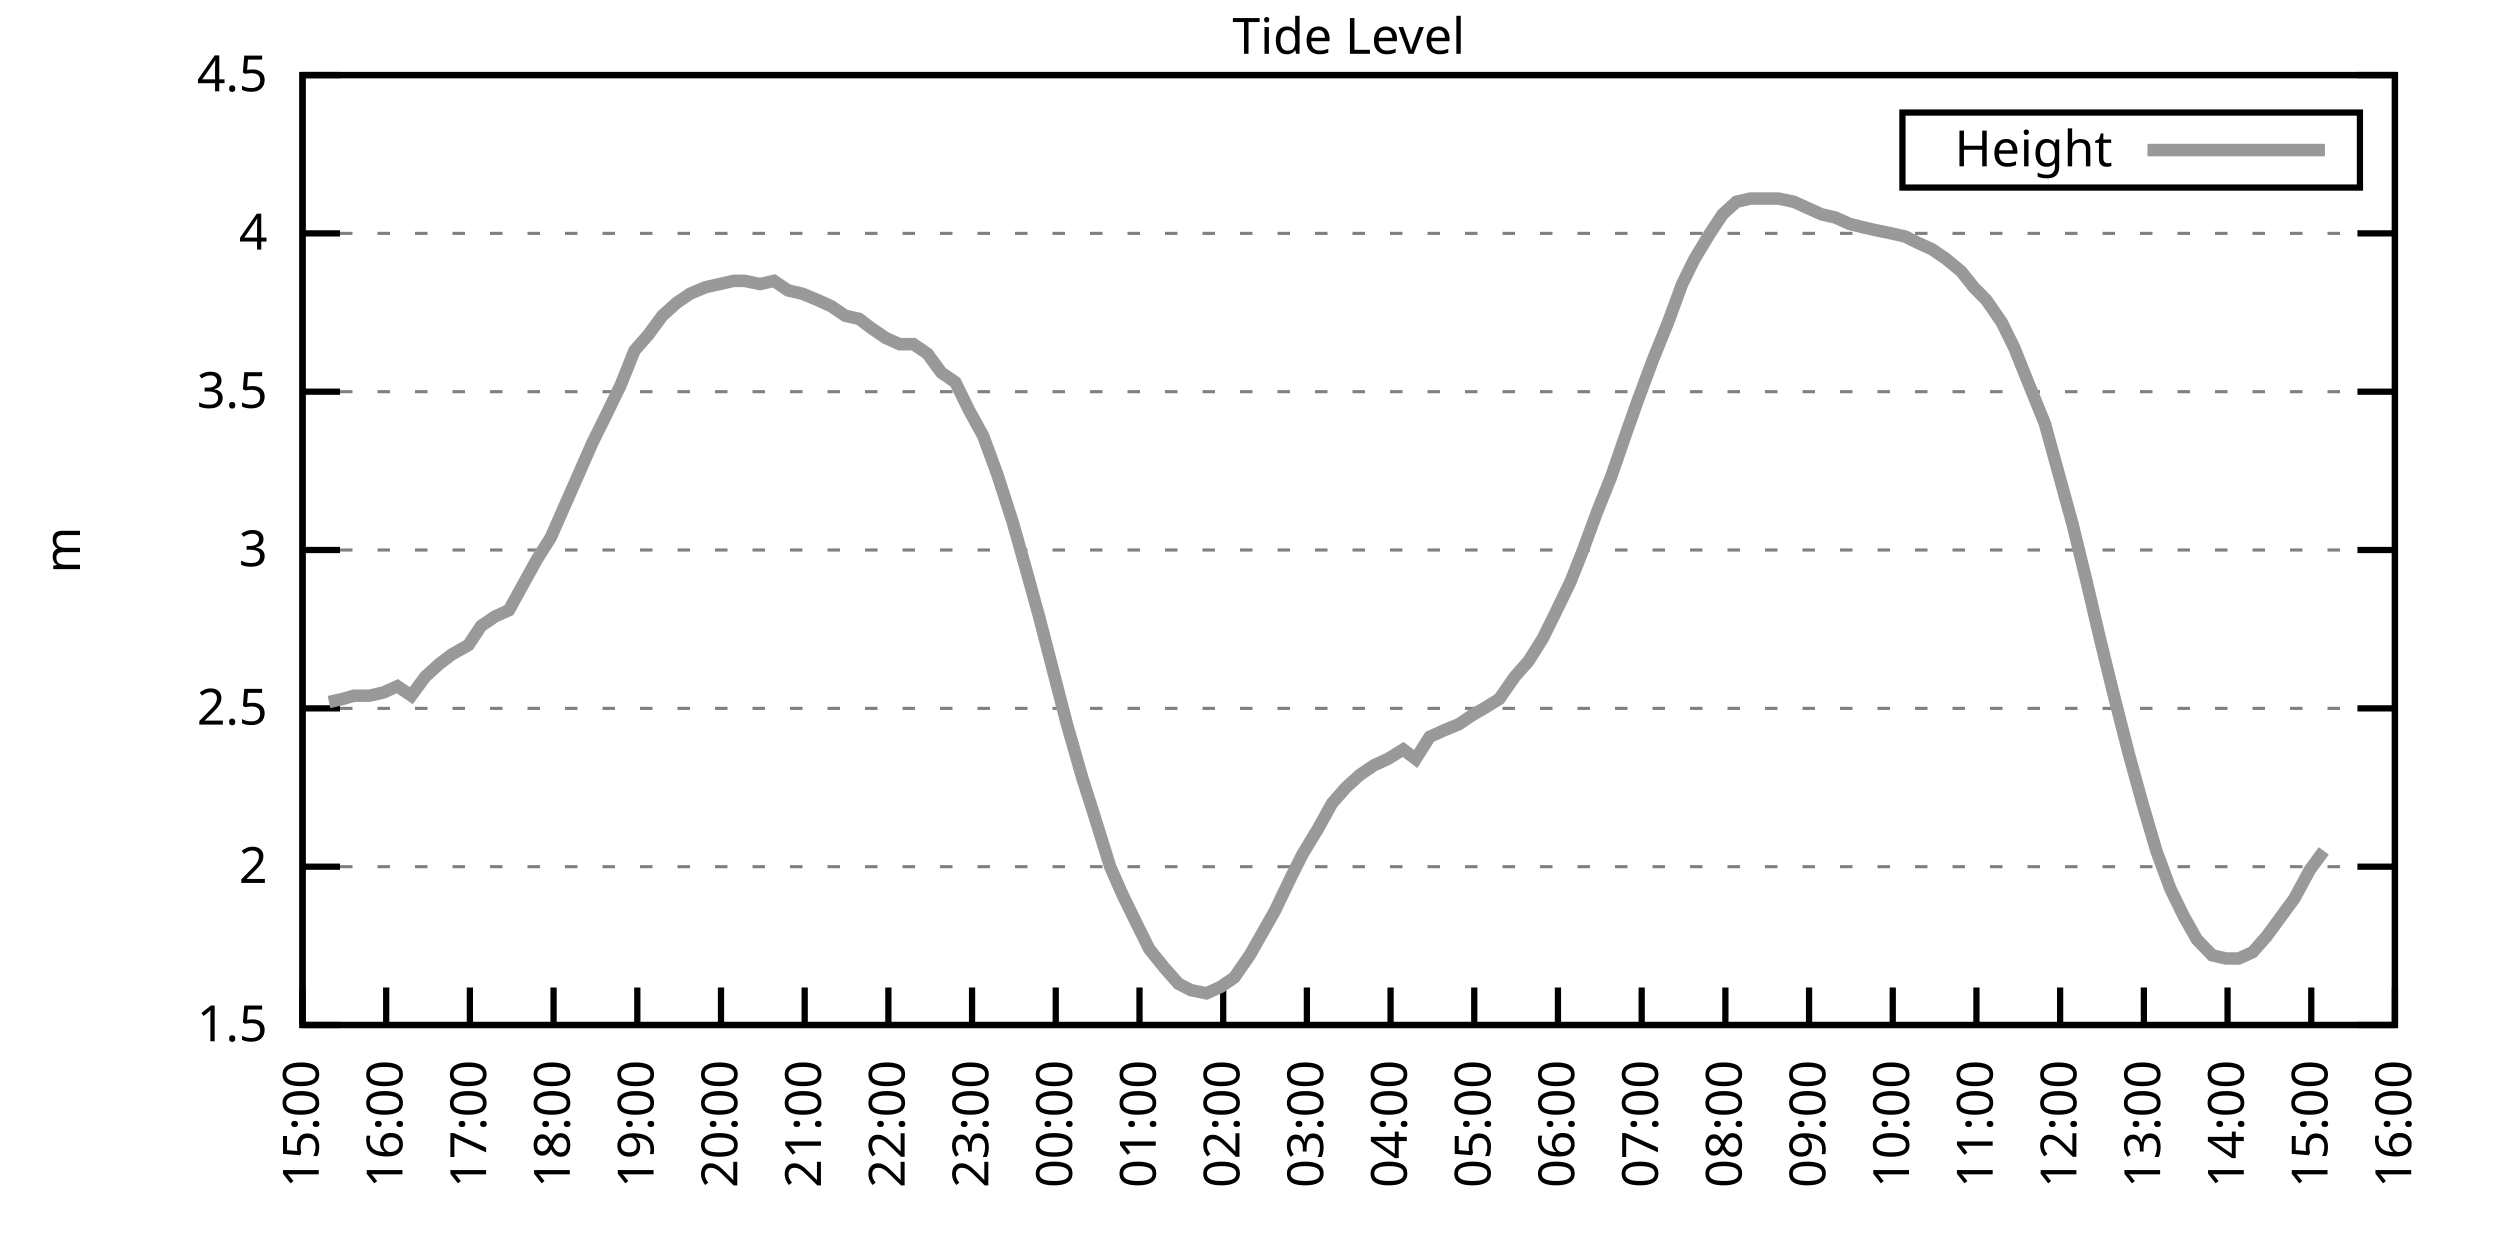
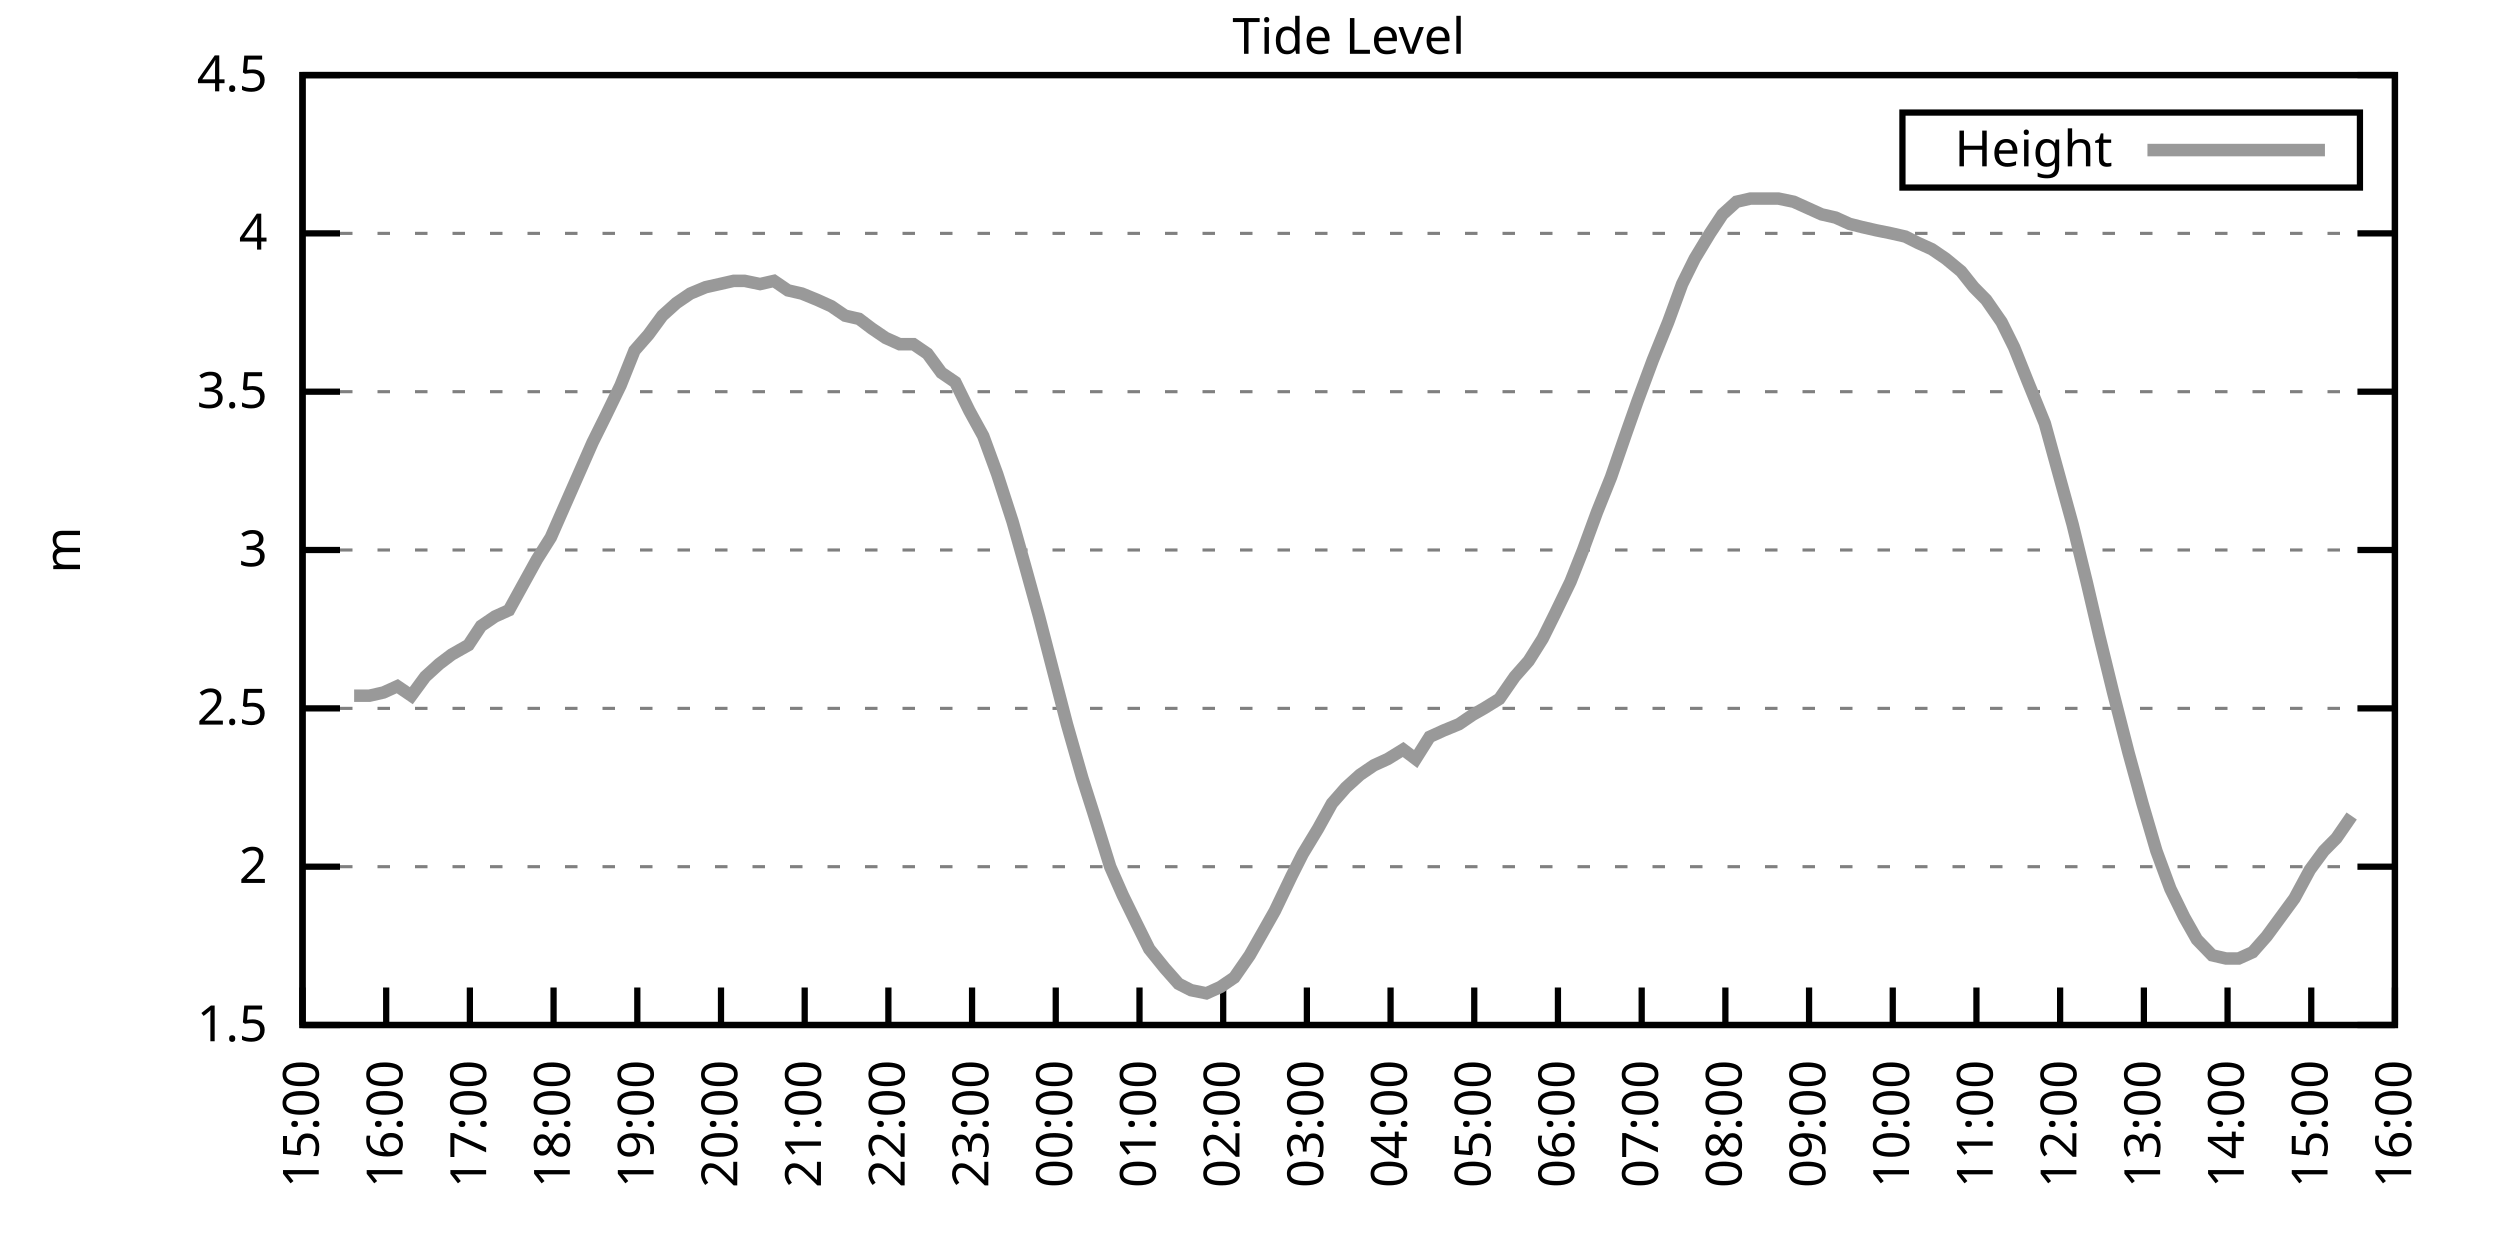
<svg xmlns="http://www.w3.org/2000/svg" xmlns:xlink="http://www.w3.org/1999/xlink" width="400" height="200" viewBox="0 0 400 200">
  <g id="gnuplot_canvas">
    <rect x="0" y="0" width="400" height="200" fill="none" />
    <defs>
      <circle id="gpDot" r="0.5" stroke-width="0.5" stroke="currentColor" />
      <path id="gpPt0" stroke-width="0.333" stroke="currentColor" d="M-1,0 h2 M0,-1 v2" />
      <path id="gpPt1" stroke-width="0.333" stroke="currentColor" d="M-1,-1 L1,1 M1,-1 L-1,1" />
      <path id="gpPt2" stroke-width="0.333" stroke="currentColor" d="M-1,0 L1,0 M0,-1 L0,1 M-1,-1 L1,1 M-1,1 L1,-1" />
      <rect id="gpPt3" stroke-width="0.333" stroke="currentColor" x="-1" y="-1" width="2" height="2" />
      <rect id="gpPt4" stroke-width="0.333" stroke="currentColor" fill="currentColor" x="-1" y="-1" width="2" height="2" />
      <circle id="gpPt5" stroke-width="0.333" stroke="currentColor" cx="0" cy="0" r="1" />
      <use xlink:href="#gpPt5" id="gpPt6" fill="currentColor" stroke="none" />
      <path id="gpPt7" stroke-width="0.333" stroke="currentColor" d="M0,-1.33 L-1.33,0.67 L1.33,0.67 z" />
      <use xlink:href="#gpPt7" id="gpPt8" fill="currentColor" stroke="none" />
      <use xlink:href="#gpPt7" id="gpPt9" stroke="currentColor" transform="rotate(180)" />
      <use xlink:href="#gpPt9" id="gpPt10" fill="currentColor" stroke="none" />
      <use xlink:href="#gpPt3" id="gpPt11" stroke="currentColor" transform="rotate(45)" />
      <use xlink:href="#gpPt11" id="gpPt12" fill="currentColor" stroke="none" />
      <path id="gpPt13" stroke-width="0.333" stroke="currentColor" d="M0,1.330 L1.265,0.411 L0.782,-1.067 L-0.782,-1.076 L-1.265,0.411 z" />
      <use xlink:href="#gpPt13" id="gpPt14" fill="currentColor" stroke="none" />
      <filter id="textbox" filterUnits="objectBoundingBox" x="0" y="0" height="1" width="1">
        <feFlood flood-color="white" flood-opacity="1" result="bgnd" />
        <feComposite in="SourceGraphic" in2="bgnd" operator="atop" />
      </filter>
      <filter id="greybox" filterUnits="objectBoundingBox" x="0" y="0" height="1" width="1">
        <feFlood flood-color="lightgrey" flood-opacity="1" result="grey" />
        <feComposite in="SourceGraphic" in2="grey" operator="atop" />
      </filter>
    </defs>
    <g fill="none" color="white" stroke="currentColor" stroke-width="1.00" stroke-linecap="butt" stroke-linejoin="miter">
</g>
    <g fill="none" color="black" stroke="currentColor" stroke-width="1.00" stroke-linecap="butt" stroke-linejoin="miter">
      <g stroke="none" shape-rendering="crispEdges">
        <polygon fill="rgb(255, 255, 255)" points="48.40,164.00 383.18,164.00 383.18,12.02 48.40,12.02 " />
      </g>
    </g>
    <g fill="none" color="black" stroke="currentColor" stroke-width="1.00" stroke-linecap="butt" stroke-linejoin="miter">
</g>
    <g fill="none" color="black" stroke="black" stroke-width="0.50" stroke-linecap="butt" stroke-linejoin="miter">
</g>
    <g fill="none" color="gray" stroke="currentColor" stroke-width="0.50" stroke-linecap="butt" stroke-linejoin="miter">
      <path stroke="gray" stroke-dasharray="2,4" class="gridline" d="M48.40,164.00 L383.19,164.00  " />
    </g>
    <g fill="none" color="gray" stroke="gray" stroke-width="1.00" stroke-linecap="butt" stroke-linejoin="miter">
</g>
    <g fill="none" color="black" stroke="currentColor" stroke-width="1.00" stroke-linecap="butt" stroke-linejoin="miter">
      <path stroke="black" d="M48.40,164.00 L54.40,164.00 M383.19,164.00 L377.19,164.00  " />
      <g transform="translate(42.80,166.60)" stroke="none" fill="black" font-family="Sans" font-size="8.00" text-anchor="end">
        <text>
          <tspan font-family="Sans"> 1.5</tspan>
        </text>
      </g>
    </g>
    <g fill="none" color="black" stroke="currentColor" stroke-width="1.00" stroke-linecap="butt" stroke-linejoin="miter">
</g>
    <g fill="none" color="black" stroke="black" stroke-width="0.50" stroke-linecap="butt" stroke-linejoin="miter">
</g>
    <g fill="none" color="gray" stroke="currentColor" stroke-width="0.50" stroke-linecap="butt" stroke-linejoin="miter">
      <path stroke="gray" stroke-dasharray="2,4" class="gridline" d="M48.40,138.67 L383.19,138.67  " />
    </g>
    <g fill="none" color="gray" stroke="gray" stroke-width="1.00" stroke-linecap="butt" stroke-linejoin="miter">
</g>
    <g fill="none" color="black" stroke="currentColor" stroke-width="1.00" stroke-linecap="butt" stroke-linejoin="miter">
      <path stroke="black" d="M48.40,138.67 L54.40,138.67 M383.19,138.67 L377.19,138.67  " />
      <g transform="translate(42.80,141.27)" stroke="none" fill="black" font-family="Sans" font-size="8.00" text-anchor="end">
        <text>
          <tspan font-family="Sans"> 2</tspan>
        </text>
      </g>
    </g>
    <g fill="none" color="black" stroke="currentColor" stroke-width="1.00" stroke-linecap="butt" stroke-linejoin="miter">
</g>
    <g fill="none" color="black" stroke="black" stroke-width="0.50" stroke-linecap="butt" stroke-linejoin="miter">
</g>
    <g fill="none" color="gray" stroke="currentColor" stroke-width="0.50" stroke-linecap="butt" stroke-linejoin="miter">
      <path stroke="gray" stroke-dasharray="2,4" class="gridline" d="M48.40,113.34 L383.19,113.34  " />
    </g>
    <g fill="none" color="gray" stroke="gray" stroke-width="1.00" stroke-linecap="butt" stroke-linejoin="miter">
</g>
    <g fill="none" color="black" stroke="currentColor" stroke-width="1.00" stroke-linecap="butt" stroke-linejoin="miter">
      <path stroke="black" d="M48.40,113.34 L54.40,113.34 M383.19,113.34 L377.19,113.34  " />
      <g transform="translate(42.80,115.94)" stroke="none" fill="black" font-family="Sans" font-size="8.00" text-anchor="end">
        <text>
          <tspan font-family="Sans"> 2.5</tspan>
        </text>
      </g>
    </g>
    <g fill="none" color="black" stroke="currentColor" stroke-width="1.00" stroke-linecap="butt" stroke-linejoin="miter">
</g>
    <g fill="none" color="black" stroke="black" stroke-width="0.50" stroke-linecap="butt" stroke-linejoin="miter">
</g>
    <g fill="none" color="gray" stroke="currentColor" stroke-width="0.50" stroke-linecap="butt" stroke-linejoin="miter">
      <path stroke="gray" stroke-dasharray="2,4" class="gridline" d="M48.40,88.00 L383.19,88.00  " />
    </g>
    <g fill="none" color="gray" stroke="gray" stroke-width="1.00" stroke-linecap="butt" stroke-linejoin="miter">
</g>
    <g fill="none" color="black" stroke="currentColor" stroke-width="1.00" stroke-linecap="butt" stroke-linejoin="miter">
      <path stroke="black" d="M48.40,88.00 L54.40,88.00 M383.19,88.00 L377.19,88.00  " />
      <g transform="translate(42.80,90.60)" stroke="none" fill="black" font-family="Sans" font-size="8.00" text-anchor="end">
        <text>
          <tspan font-family="Sans"> 3</tspan>
        </text>
      </g>
    </g>
    <g fill="none" color="black" stroke="currentColor" stroke-width="1.00" stroke-linecap="butt" stroke-linejoin="miter">
</g>
    <g fill="none" color="black" stroke="black" stroke-width="0.50" stroke-linecap="butt" stroke-linejoin="miter">
</g>
    <g fill="none" color="gray" stroke="currentColor" stroke-width="0.50" stroke-linecap="butt" stroke-linejoin="miter">
      <path stroke="gray" stroke-dasharray="2,4" class="gridline" d="M48.40,62.67 L383.19,62.67  " />
    </g>
    <g fill="none" color="gray" stroke="gray" stroke-width="1.00" stroke-linecap="butt" stroke-linejoin="miter">
</g>
    <g fill="none" color="black" stroke="currentColor" stroke-width="1.00" stroke-linecap="butt" stroke-linejoin="miter">
      <path stroke="black" d="M48.40,62.67 L54.40,62.67 M383.19,62.67 L377.19,62.67  " />
      <g transform="translate(42.80,65.27)" stroke="none" fill="black" font-family="Sans" font-size="8.00" text-anchor="end">
        <text>
          <tspan font-family="Sans"> 3.5</tspan>
        </text>
      </g>
    </g>
    <g fill="none" color="black" stroke="currentColor" stroke-width="1.00" stroke-linecap="butt" stroke-linejoin="miter">
</g>
    <g fill="none" color="black" stroke="black" stroke-width="0.50" stroke-linecap="butt" stroke-linejoin="miter">
</g>
    <g fill="none" color="gray" stroke="currentColor" stroke-width="0.50" stroke-linecap="butt" stroke-linejoin="miter">
      <path stroke="gray" stroke-dasharray="2,4" class="gridline" d="M48.40,37.34 L383.19,37.34  " />
    </g>
    <g fill="none" color="gray" stroke="gray" stroke-width="1.00" stroke-linecap="butt" stroke-linejoin="miter">
</g>
    <g fill="none" color="black" stroke="currentColor" stroke-width="1.00" stroke-linecap="butt" stroke-linejoin="miter">
      <path stroke="black" d="M48.40,37.34 L54.40,37.34 M383.19,37.34 L377.19,37.34  " />
      <g transform="translate(42.80,39.94)" stroke="none" fill="black" font-family="Sans" font-size="8.00" text-anchor="end">
        <text>
          <tspan font-family="Sans"> 4</tspan>
        </text>
      </g>
    </g>
    <g fill="none" color="black" stroke="currentColor" stroke-width="1.00" stroke-linecap="butt" stroke-linejoin="miter">
</g>
    <g fill="none" color="black" stroke="black" stroke-width="0.50" stroke-linecap="butt" stroke-linejoin="miter">
</g>
    <g fill="none" color="gray" stroke="currentColor" stroke-width="0.50" stroke-linecap="butt" stroke-linejoin="miter">
      <path stroke="gray" stroke-dasharray="2,4" class="gridline" d="M48.40,12.01 L383.19,12.01  " />
    </g>
    <g fill="none" color="gray" stroke="gray" stroke-width="1.00" stroke-linecap="butt" stroke-linejoin="miter">
</g>
    <g fill="none" color="black" stroke="currentColor" stroke-width="1.00" stroke-linecap="butt" stroke-linejoin="miter">
      <path stroke="black" d="M48.40,12.01 L54.40,12.01 M383.19,12.01 L377.19,12.01  " />
      <g transform="translate(42.80,14.61)" stroke="none" fill="black" font-family="Sans" font-size="8.00" text-anchor="end">
        <text>
          <tspan font-family="Sans"> 4.5</tspan>
        </text>
      </g>
    </g>
    <g fill="none" color="black" stroke="currentColor" stroke-width="1.00" stroke-linecap="butt" stroke-linejoin="miter">
      <path stroke="black" d="M48.40,164.00 L48.40,158.00  " />
      <g transform="translate(51.00,169.60) rotate(270.00)" stroke="none" fill="black" font-family="Sans" font-size="8.00" text-anchor="end">
        <text>
          <tspan font-family="Sans">15:00</tspan>
        </text>
      </g>
    </g>
    <g fill="none" color="black" stroke="currentColor" stroke-width="1.00" stroke-linecap="butt" stroke-linejoin="miter">
      <path stroke="black" d="M61.79,164.00 L61.79,158.00  " />
      <g transform="translate(64.39,169.60) rotate(270.00)" stroke="none" fill="black" font-family="Sans" font-size="8.00" text-anchor="end">
        <text>
          <tspan font-family="Sans">16:00</tspan>
        </text>
      </g>
    </g>
    <g fill="none" color="black" stroke="currentColor" stroke-width="1.00" stroke-linecap="butt" stroke-linejoin="miter">
      <path stroke="black" d="M75.18,164.00 L75.18,158.00  " />
      <g transform="translate(77.78,169.60) rotate(270.00)" stroke="none" fill="black" font-family="Sans" font-size="8.00" text-anchor="end">
        <text>
          <tspan font-family="Sans">17:00</tspan>
        </text>
      </g>
    </g>
    <g fill="none" color="black" stroke="currentColor" stroke-width="1.00" stroke-linecap="butt" stroke-linejoin="miter">
      <path stroke="black" d="M88.57,164.00 L88.57,158.00  " />
      <g transform="translate(91.17,169.60) rotate(270.00)" stroke="none" fill="black" font-family="Sans" font-size="8.00" text-anchor="end">
        <text>
          <tspan font-family="Sans">18:00</tspan>
        </text>
      </g>
    </g>
    <g fill="none" color="black" stroke="currentColor" stroke-width="1.00" stroke-linecap="butt" stroke-linejoin="miter">
      <path stroke="black" d="M101.97,164.00 L101.97,158.00  " />
      <g transform="translate(104.57,169.60) rotate(270.00)" stroke="none" fill="black" font-family="Sans" font-size="8.00" text-anchor="end">
        <text>
          <tspan font-family="Sans">19:00</tspan>
        </text>
      </g>
    </g>
    <g fill="none" color="black" stroke="currentColor" stroke-width="1.00" stroke-linecap="butt" stroke-linejoin="miter">
      <path stroke="black" d="M115.36,164.00 L115.36,158.00  " />
      <g transform="translate(117.96,169.60) rotate(270.00)" stroke="none" fill="black" font-family="Sans" font-size="8.00" text-anchor="end">
        <text>
          <tspan font-family="Sans">20:00</tspan>
        </text>
      </g>
    </g>
    <g fill="none" color="black" stroke="currentColor" stroke-width="1.00" stroke-linecap="butt" stroke-linejoin="miter">
      <path stroke="black" d="M128.75,164.00 L128.75,158.00  " />
      <g transform="translate(131.35,169.60) rotate(270.00)" stroke="none" fill="black" font-family="Sans" font-size="8.00" text-anchor="end">
        <text>
          <tspan font-family="Sans">21:00</tspan>
        </text>
      </g>
    </g>
    <g fill="none" color="black" stroke="currentColor" stroke-width="1.00" stroke-linecap="butt" stroke-linejoin="miter">
      <path stroke="black" d="M142.14,164.00 L142.14,158.00  " />
      <g transform="translate(144.74,169.60) rotate(270.00)" stroke="none" fill="black" font-family="Sans" font-size="8.00" text-anchor="end">
        <text>
          <tspan font-family="Sans">22:00</tspan>
        </text>
      </g>
    </g>
    <g fill="none" color="black" stroke="currentColor" stroke-width="1.00" stroke-linecap="butt" stroke-linejoin="miter">
      <path stroke="black" d="M155.53,164.00 L155.53,158.00  " />
      <g transform="translate(158.13,169.60) rotate(270.00)" stroke="none" fill="black" font-family="Sans" font-size="8.00" text-anchor="end">
        <text>
          <tspan font-family="Sans">23:00</tspan>
        </text>
      </g>
    </g>
    <g fill="none" color="black" stroke="currentColor" stroke-width="1.00" stroke-linecap="butt" stroke-linejoin="miter">
      <path stroke="black" d="M168.92,164.00 L168.92,158.00  " />
      <g transform="translate(171.52,169.60) rotate(270.00)" stroke="none" fill="black" font-family="Sans" font-size="8.00" text-anchor="end">
        <text>
          <tspan font-family="Sans">00:00</tspan>
        </text>
      </g>
    </g>
    <g fill="none" color="black" stroke="currentColor" stroke-width="1.00" stroke-linecap="butt" stroke-linejoin="miter">
      <path stroke="black" d="M182.32,164.00 L182.32,158.00  " />
      <g transform="translate(184.92,169.60) rotate(270.00)" stroke="none" fill="black" font-family="Sans" font-size="8.00" text-anchor="end">
        <text>
          <tspan font-family="Sans">01:00</tspan>
        </text>
      </g>
    </g>
    <g fill="none" color="black" stroke="currentColor" stroke-width="1.00" stroke-linecap="butt" stroke-linejoin="miter">
      <path stroke="black" d="M195.71,164.00 L195.71,158.00  " />
      <g transform="translate(198.31,169.60) rotate(270.00)" stroke="none" fill="black" font-family="Sans" font-size="8.00" text-anchor="end">
        <text>
          <tspan font-family="Sans">02:00</tspan>
        </text>
      </g>
    </g>
    <g fill="none" color="black" stroke="currentColor" stroke-width="1.00" stroke-linecap="butt" stroke-linejoin="miter">
      <path stroke="black" d="M209.10,164.00 L209.10,158.00  " />
      <g transform="translate(211.70,169.60) rotate(270.00)" stroke="none" fill="black" font-family="Sans" font-size="8.00" text-anchor="end">
        <text>
          <tspan font-family="Sans">03:00</tspan>
        </text>
      </g>
    </g>
    <g fill="none" color="black" stroke="currentColor" stroke-width="1.00" stroke-linecap="butt" stroke-linejoin="miter">
      <path stroke="black" d="M222.49,164.00 L222.49,158.00  " />
      <g transform="translate(225.09,169.60) rotate(270.00)" stroke="none" fill="black" font-family="Sans" font-size="8.00" text-anchor="end">
        <text>
          <tspan font-family="Sans">04:00</tspan>
        </text>
      </g>
    </g>
    <g fill="none" color="black" stroke="currentColor" stroke-width="1.00" stroke-linecap="butt" stroke-linejoin="miter">
      <path stroke="black" d="M235.88,164.00 L235.88,158.00  " />
      <g transform="translate(238.48,169.60) rotate(270.00)" stroke="none" fill="black" font-family="Sans" font-size="8.00" text-anchor="end">
        <text>
          <tspan font-family="Sans">05:00</tspan>
        </text>
      </g>
    </g>
    <g fill="none" color="black" stroke="currentColor" stroke-width="1.00" stroke-linecap="butt" stroke-linejoin="miter">
      <path stroke="black" d="M249.27,164.00 L249.27,158.00  " />
      <g transform="translate(251.87,169.60) rotate(270.00)" stroke="none" fill="black" font-family="Sans" font-size="8.00" text-anchor="end">
        <text>
          <tspan font-family="Sans">06:00</tspan>
        </text>
      </g>
    </g>
    <g fill="none" color="black" stroke="currentColor" stroke-width="1.00" stroke-linecap="butt" stroke-linejoin="miter">
      <path stroke="black" d="M262.67,164.00 L262.67,158.00  " />
      <g transform="translate(265.27,169.60) rotate(270.00)" stroke="none" fill="black" font-family="Sans" font-size="8.00" text-anchor="end">
        <text>
          <tspan font-family="Sans">07:00</tspan>
        </text>
      </g>
    </g>
    <g fill="none" color="black" stroke="currentColor" stroke-width="1.00" stroke-linecap="butt" stroke-linejoin="miter">
      <path stroke="black" d="M276.06,164.00 L276.06,158.00  " />
      <g transform="translate(278.66,169.60) rotate(270.00)" stroke="none" fill="black" font-family="Sans" font-size="8.00" text-anchor="end">
        <text>
          <tspan font-family="Sans">08:00</tspan>
        </text>
      </g>
    </g>
    <g fill="none" color="black" stroke="currentColor" stroke-width="1.00" stroke-linecap="butt" stroke-linejoin="miter">
      <path stroke="black" d="M289.45,164.00 L289.45,158.00  " />
      <g transform="translate(292.05,169.60) rotate(270.00)" stroke="none" fill="black" font-family="Sans" font-size="8.00" text-anchor="end">
        <text>
          <tspan font-family="Sans">09:00</tspan>
        </text>
      </g>
    </g>
    <g fill="none" color="black" stroke="currentColor" stroke-width="1.00" stroke-linecap="butt" stroke-linejoin="miter">
      <path stroke="black" d="M302.84,164.00 L302.84,158.00  " />
      <g transform="translate(305.44,169.60) rotate(270.00)" stroke="none" fill="black" font-family="Sans" font-size="8.00" text-anchor="end">
        <text>
          <tspan font-family="Sans">10:00</tspan>
        </text>
      </g>
    </g>
    <g fill="none" color="black" stroke="currentColor" stroke-width="1.00" stroke-linecap="butt" stroke-linejoin="miter">
      <path stroke="black" d="M316.23,164.00 L316.23,158.00  " />
      <g transform="translate(318.83,169.60) rotate(270.00)" stroke="none" fill="black" font-family="Sans" font-size="8.00" text-anchor="end">
        <text>
          <tspan font-family="Sans">11:00</tspan>
        </text>
      </g>
    </g>
    <g fill="none" color="black" stroke="currentColor" stroke-width="1.00" stroke-linecap="butt" stroke-linejoin="miter">
      <path stroke="black" d="M329.62,164.00 L329.62,158.00  " />
      <g transform="translate(332.22,169.60) rotate(270.00)" stroke="none" fill="black" font-family="Sans" font-size="8.00" text-anchor="end">
        <text>
          <tspan font-family="Sans">12:00</tspan>
        </text>
      </g>
    </g>
    <g fill="none" color="black" stroke="currentColor" stroke-width="1.00" stroke-linecap="butt" stroke-linejoin="miter">
      <path stroke="black" d="M343.02,164.00 L343.02,158.00  " />
      <g transform="translate(345.62,169.60) rotate(270.00)" stroke="none" fill="black" font-family="Sans" font-size="8.00" text-anchor="end">
        <text>
          <tspan font-family="Sans">13:00</tspan>
        </text>
      </g>
    </g>
    <g fill="none" color="black" stroke="currentColor" stroke-width="1.00" stroke-linecap="butt" stroke-linejoin="miter">
      <path stroke="black" d="M356.41,164.00 L356.41,158.00  " />
      <g transform="translate(359.01,169.60) rotate(270.00)" stroke="none" fill="black" font-family="Sans" font-size="8.00" text-anchor="end">
        <text>
          <tspan font-family="Sans">14:00</tspan>
        </text>
      </g>
    </g>
    <g fill="none" color="black" stroke="currentColor" stroke-width="1.00" stroke-linecap="butt" stroke-linejoin="miter">
      <path stroke="black" d="M369.80,164.00 L369.80,158.00  " />
      <g transform="translate(372.40,169.60) rotate(270.00)" stroke="none" fill="black" font-family="Sans" font-size="8.00" text-anchor="end">
        <text>
          <tspan font-family="Sans">15:00</tspan>
        </text>
      </g>
    </g>
    <g fill="none" color="black" stroke="currentColor" stroke-width="1.00" stroke-linecap="butt" stroke-linejoin="miter">
      <path stroke="black" d="M383.19,164.00 L383.19,158.00  " />
      <g transform="translate(385.79,169.60) rotate(270.00)" stroke="none" fill="black" font-family="Sans" font-size="8.00" text-anchor="end">
        <text>
          <tspan font-family="Sans">16:00</tspan>
        </text>
      </g>
    </g>
    <g fill="none" color="black" stroke="currentColor" stroke-width="1.00" stroke-linecap="butt" stroke-linejoin="miter">
</g>
    <g fill="none" color="black" stroke="currentColor" stroke-width="1.00" stroke-linecap="butt" stroke-linejoin="miter">
      <path stroke="black" d="M48.40,12.01 L48.40,164.00 L383.19,164.00 L383.19,12.01 L48.40,12.01 Z  " />
    </g>
    <g fill="none" color="black" stroke="currentColor" stroke-width="1.00" stroke-linecap="butt" stroke-linejoin="miter">
</g>
    <g fill="none" color="black" stroke="currentColor" stroke-width="1.00" stroke-linecap="butt" stroke-linejoin="miter">
      <path stroke="black" d="M304.39,30.01 L304.39,18.01 L377.59,18.01 L377.59,30.01 L304.39,30.01 Z  " />
    </g>
    <g id="Tide_level_plot_1">
      <g fill="none" color="white" stroke="black" stroke-width="2.00" stroke-linecap="butt" stroke-linejoin="miter">
</g>
      <g fill="none" color="black" stroke="currentColor" stroke-width="2.00" stroke-linecap="butt" stroke-linejoin="miter">
        <g transform="translate(337.99,26.61)" stroke="none" fill="black" font-family="Sans" font-size="8.00" text-anchor="end">
          <text>
            <tspan font-family="Sans">Height</tspan>
          </text>
        </g>
      </g>
      <g fill="none" color="black" stroke="currentColor" stroke-width="2.00" stroke-linecap="butt" stroke-linejoin="miter">
-         <path stroke="rgb(153, 153, 153)" d="M343.59,24.01 L371.99,24.01 M52.64,112.32 L54.87,111.82 L56.66,111.31 L59.11,111.31 L61.35,110.80 L63.58,109.79   L65.81,111.31 L68.04,108.27 L70.27,106.24 L72.28,104.72 L74.96,103.20 L76.97,100.16 L79.20,98.64 L81.43,97.63   L83.66,93.58 L85.90,89.52 L88.13,85.98 L90.36,80.91 L92.59,75.85 L94.82,70.78 L96.83,66.73 L99.29,61.66   L101.52,56.09 L103.75,53.55 L105.98,50.51 L108.22,48.49 L110.45,46.97 L112.90,45.95 L115.13,45.45 L117.37,44.94   L119.15,44.94 L121.61,45.45 L123.84,44.94 L126.07,46.46 L128.30,46.97 L130.76,47.98 L132.99,48.99 L135.22,50.51   L137.45,51.02 L139.46,52.54 L141.69,54.06 L143.93,55.07 L146.16,55.07 L148.39,56.59 L150.62,59.63 L152.85,61.15   L155.09,65.71 L157.32,69.77 L159.55,75.85 L162.01,83.45 L164.01,90.54 L166.25,98.64 L168.48,107.26 L170.71,115.87   L173.17,124.48 L174.95,130.06 L177.63,138.67 L179.64,143.23 L181.87,147.79 L183.88,151.84 L186.33,154.88 L188.57,157.41   L190.57,158.43 L193.03,158.93 L195.26,157.92 L197.49,156.40 L199.95,152.85 L201.96,149.31 L203.97,145.76 L206.64,140.19   L208.43,136.64 L210.88,132.59 L213.12,128.54 L215.35,126.00 L217.58,123.98 L219.81,122.46 L222.04,121.44 L224.50,119.92   L226.51,121.44 L228.74,117.90 L230.97,116.88 L233.43,115.87 L235.66,114.35 L237.44,113.34 L239.90,111.82 L242.36,108.27   L244.59,105.74 L246.82,102.19 L248.83,98.14 L251.28,93.07 L253.29,88.00 L255.52,81.93 L257.76,76.35 L260.21,69.26   L262.00,64.19 L264.45,57.61 L266.91,51.53 L269.14,45.45 L271.15,41.39 L273.60,37.34 L275.61,34.30 L277.84,32.28   L280.07,31.77 L282.31,31.77 L284.54,31.77 L286.99,32.28 L289.23,33.29 L291.46,34.30 L293.69,34.81 L295.92,35.82   L297.93,36.33 L300.16,36.84 L302.62,37.34 L304.85,37.85 L306.86,38.86 L309.09,39.87 L311.32,41.39 L313.78,43.42   L315.79,45.95 L317.79,47.98 L320.25,51.53 L322.26,55.58 L324.49,61.15 L327.17,67.74 L329.40,75.85 L331.63,83.95   L333.86,93.07 L335.87,101.68 L338.10,110.80 L340.56,120.43 L342.79,128.54 L345.02,136.14 L347.26,142.21 L349.49,146.77   L351.50,150.32 L353.95,152.85 L356.18,153.36 L358.19,153.36 L360.42,152.35 L362.66,149.81 L364.89,146.77 L367.12,143.73   L369.58,139.17 L371.81,136.14  " />
+         <path stroke="rgb(153, 153, 153)" d="M343.59,24.01 L371.99,24.01 M56.66,111.31 L59.11,111.31 L61.35,110.80 L63.58,109.79 L65.81,111.31 L68.04,108.27   L70.27,106.24 L72.28,104.72 L74.96,103.20 L76.97,100.16 L79.20,98.64 L81.43,97.63 L83.66,93.58 L85.90,89.52   L88.13,85.98 L90.36,80.91 L92.59,75.85 L94.82,70.78 L96.83,66.73 L99.29,61.66 L101.52,56.09 L103.75,53.55   L105.98,50.51 L108.22,48.49 L110.45,46.97 L112.90,45.95 L115.13,45.45 L117.37,44.94 L119.15,44.94 L121.61,45.45   L123.84,44.94 L126.07,46.46 L128.30,46.97 L130.76,47.98 L132.99,48.99 L135.22,50.51 L137.45,51.02 L139.46,52.54   L141.69,54.06 L143.93,55.07 L146.16,55.07 L148.39,56.59 L150.62,59.63 L152.85,61.15 L155.09,65.71 L157.32,69.77   L159.55,75.85 L162.01,83.45 L164.01,90.54 L166.25,98.64 L168.48,107.26 L170.71,115.87 L173.17,124.48 L174.95,130.06   L177.63,138.67 L179.64,143.23 L181.87,147.79 L183.88,151.84 L186.33,154.88 L188.57,157.41 L190.57,158.43 L193.03,158.93   L195.26,157.92 L197.49,156.40 L199.95,152.85 L201.96,149.31 L203.97,145.76 L206.64,140.19 L208.43,136.64 L210.88,132.59   L213.12,128.54 L215.35,126.00 L217.58,123.98 L219.81,122.46 L222.04,121.44 L224.50,119.92 L226.51,121.44 L228.74,117.90   L230.97,116.88 L233.43,115.87 L235.66,114.35 L237.44,113.34 L239.90,111.82 L242.36,108.27 L244.59,105.74 L246.82,102.19   L248.83,98.14 L251.28,93.07 L253.29,88.00 L255.52,81.93 L257.76,76.35 L260.21,69.26 L262.00,64.19 L264.45,57.61   L266.91,51.53 L269.14,45.45 L271.15,41.39 L273.60,37.34 L275.61,34.30 L277.84,32.28 L280.07,31.77 L282.31,31.77   L284.54,31.77 L286.99,32.28 L289.23,33.29 L291.46,34.30 L293.69,34.81 L295.92,35.82 L297.93,36.33 L300.16,36.84   L302.62,37.34 L304.85,37.85 L306.86,38.86 L309.09,39.87 L311.32,41.39 L313.78,43.42 L315.79,45.95 L317.79,47.98   L320.25,51.53 L322.26,55.58 L324.49,61.15 L327.17,67.74 L329.40,75.85 L331.63,83.95 L333.86,93.07 L335.87,101.68   L338.10,110.80 L340.56,120.43 L342.79,128.54 L345.02,136.14 L347.26,142.21 L349.49,146.77 L351.50,150.32 L353.95,152.85   L356.18,153.36 L358.19,153.36 L360.42,152.35 L362.66,149.81 L364.89,146.77 L367.12,143.73 L369.58,139.17 L371.81,136.14   L373.82,134.11 L376.27,130.56  " />
      </g>
    </g>
    <g fill="none" color="black" stroke="currentColor" stroke-width="2.00" stroke-linecap="butt" stroke-linejoin="miter">
</g>
    <g fill="none" color="black" stroke="black" stroke-width="1.00" stroke-linecap="butt" stroke-linejoin="miter">
</g>
    <g fill="none" color="black" stroke="currentColor" stroke-width="1.00" stroke-linecap="butt" stroke-linejoin="miter">
      <path stroke="black" d="M48.40,12.01 L48.40,164.00 L383.19,164.00 L383.19,12.01 L48.40,12.01 Z  " />
      <g transform="translate(12.80,88.01) rotate(270.00)" stroke="none" fill="black" font-family="Sans" font-size="8.00" text-anchor="middle">
        <text>
          <tspan font-family="Sans">m</tspan>
        </text>
      </g>
    </g>
    <g fill="none" color="black" stroke="currentColor" stroke-width="1.00" stroke-linecap="butt" stroke-linejoin="miter">
</g>
    <g fill="none" color="black" stroke="currentColor" stroke-width="1.00" stroke-linecap="butt" stroke-linejoin="miter">
      <g transform="translate(215.79,8.61)" stroke="none" fill="black" font-family="Sans" font-size="8.00" text-anchor="middle">
        <text>
          <tspan font-family="Sans">Tide Level</tspan>
        </text>
      </g>
    </g>
    <g fill="none" color="black" stroke="currentColor" stroke-width="1.00" stroke-linecap="butt" stroke-linejoin="miter">
</g>
  </g>
</svg>
